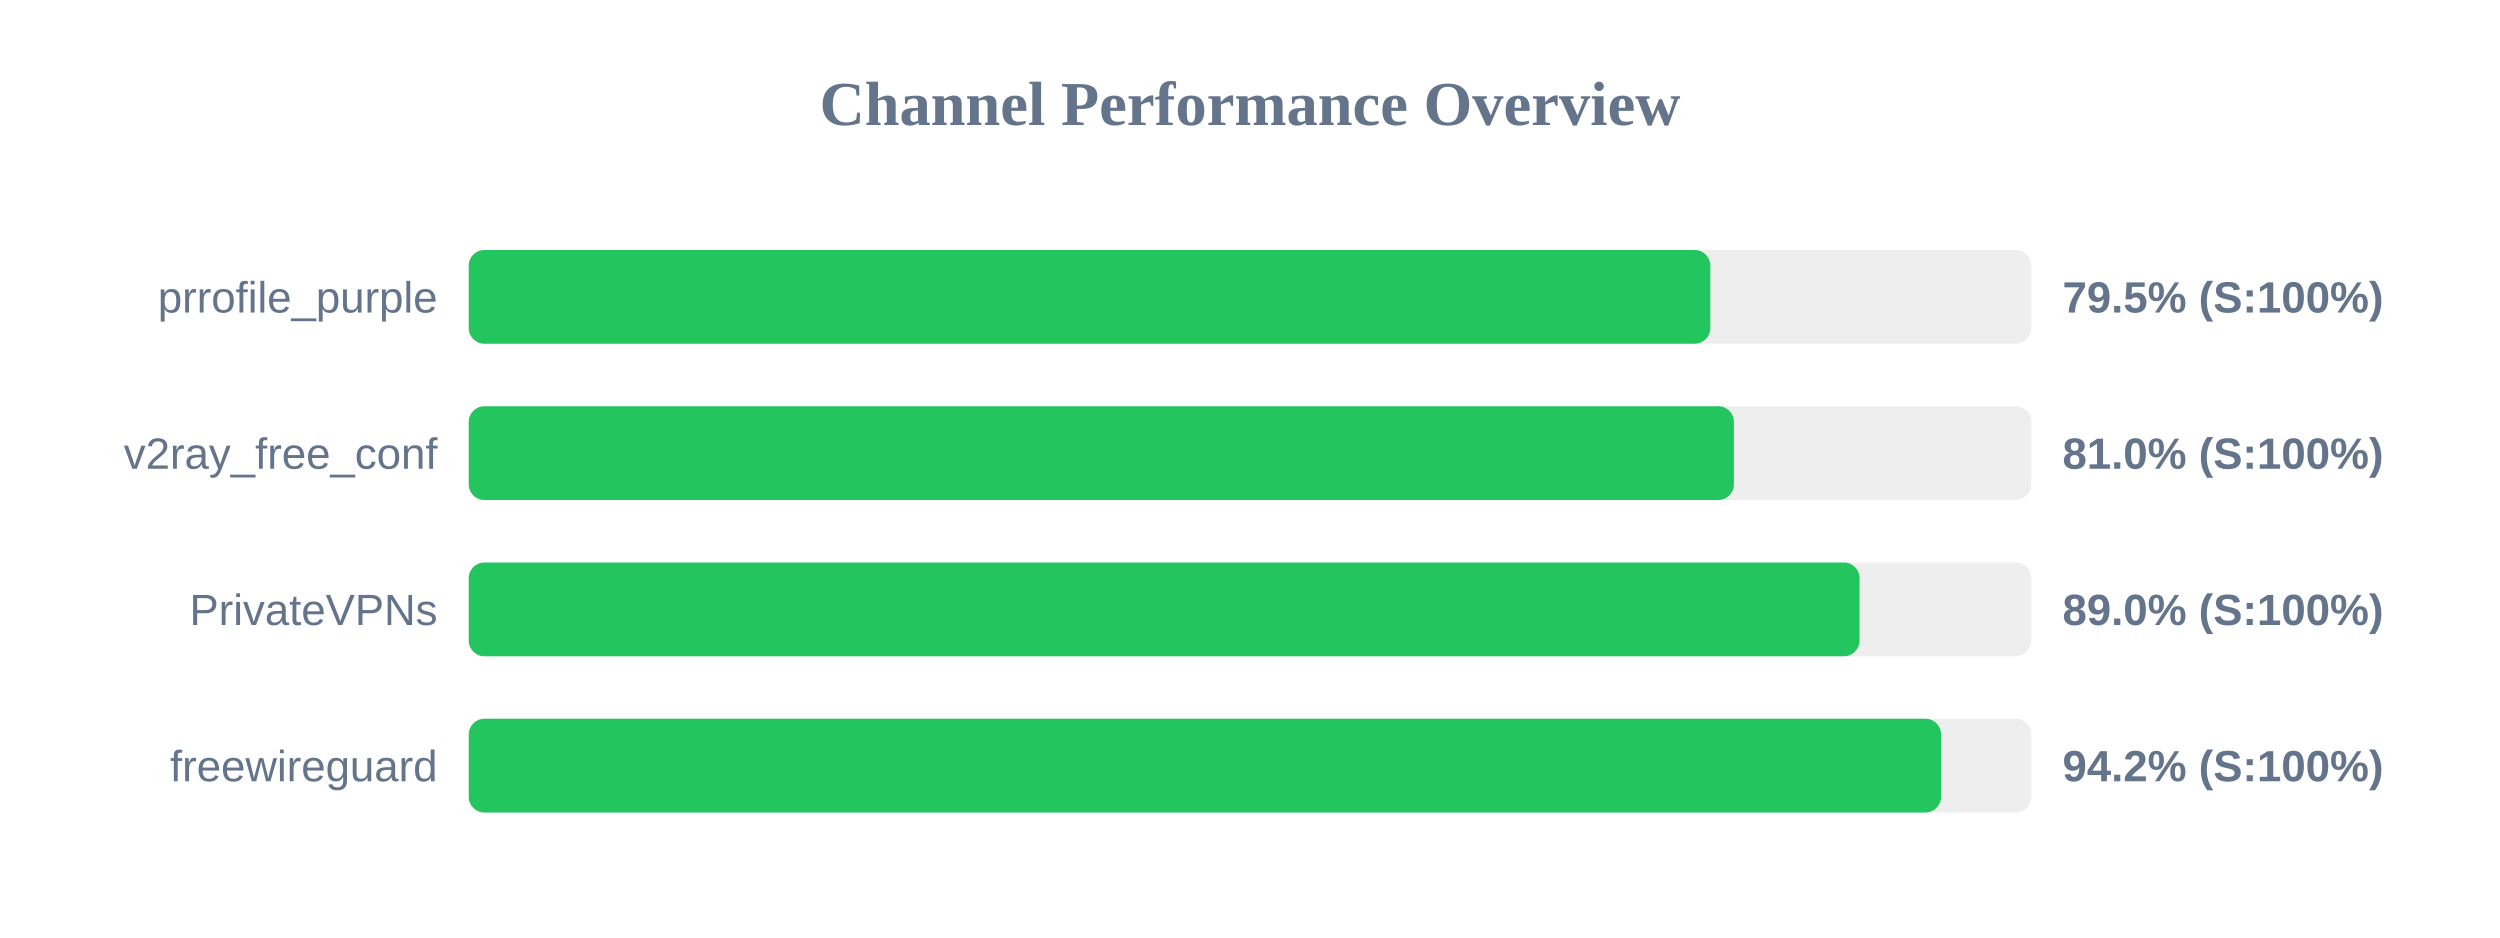
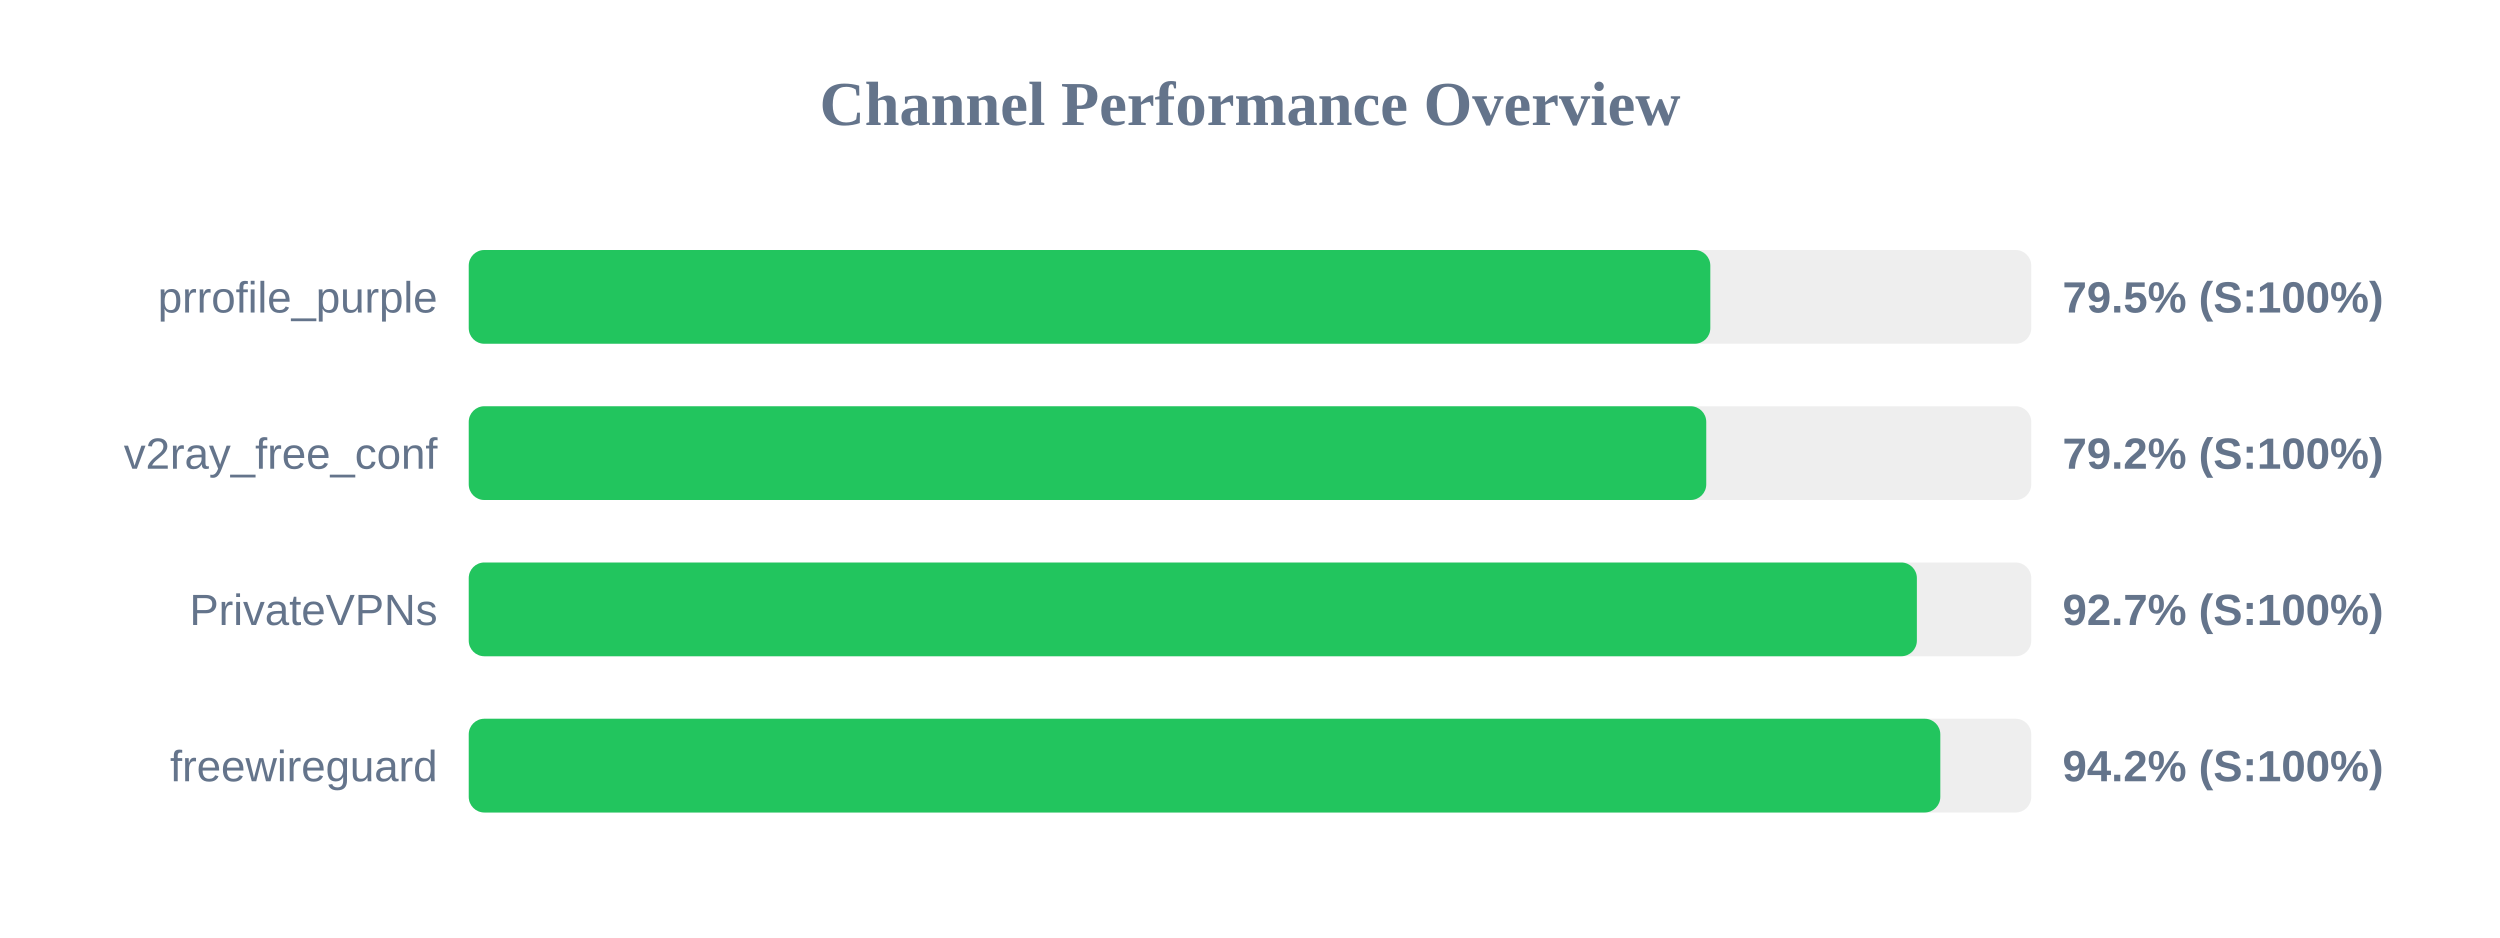
<svg xmlns="http://www.w3.org/2000/svg" width="800" height="300" version="1.1">
  <style>
        .row { font: 14px Arial; fill: #64748b; }
        .score { font: bold 14px Arial; fill: #64748b; }
    </style>
  <text x="400" y="40" text-anchor="middle" font-size="20px" font-weight="bold" fill="#64748b">Channel Performance Overview</text>
  <rect x="150" y="80" width="500" height="30" fill="#eee" rx="5" />
  <rect x="150" y="80" width="397.3" height="30" fill="#22c55e" rx="5" />
  <text x="140" y="100" text-anchor="end" class="row">prrofile_purple</text>
  <text x="660" y="100" text-anchor="start" class="score">79.5% (S:100%)</text>
  <rect x="150" y="130" width="500" height="30" fill="#eee" rx="5" />
-   <rect x="150" y="130" width="404.85" height="30" fill="#22c55e" rx="5" />
+   <rect x="150" y="130" width="396.0" height="30" fill="#22c55e" rx="5" />
  <text x="140" y="150" text-anchor="end" class="row">v2ray_free_conf</text>
-   <text x="660" y="150" text-anchor="start" class="score">81.0% (S:100%)</text>
+   <text x="660" y="150" text-anchor="start" class="score">79.2% (S:100%)</text>
  <rect x="150" y="180" width="500" height="30" fill="#eee" rx="5" />
-   <rect x="150" y="180" width="445.05" height="30" fill="#22c55e" rx="5" />
+   <rect x="150" y="180" width="463.4" height="30" fill="#22c55e" rx="5" />
  <text x="140" y="200" text-anchor="end" class="row">PrivateVPNs</text>
-   <text x="660" y="200" text-anchor="start" class="score">89.0% (S:100%)</text>
+   <text x="660" y="200" text-anchor="start" class="score">92.7% (S:100%)</text>
  <rect x="150" y="230" width="500" height="30" fill="#eee" rx="5" />
-   <rect x="150" y="230" width="471.15" height="30" fill="#22c55e" rx="5" />
+   <rect x="150" y="230" width="470.9" height="30" fill="#22c55e" rx="5" />
  <text x="140" y="250" text-anchor="end" class="row">freewireguard</text>
  <text x="660" y="250" text-anchor="start" class="score">94.2% (S:100%)</text>
</svg>
